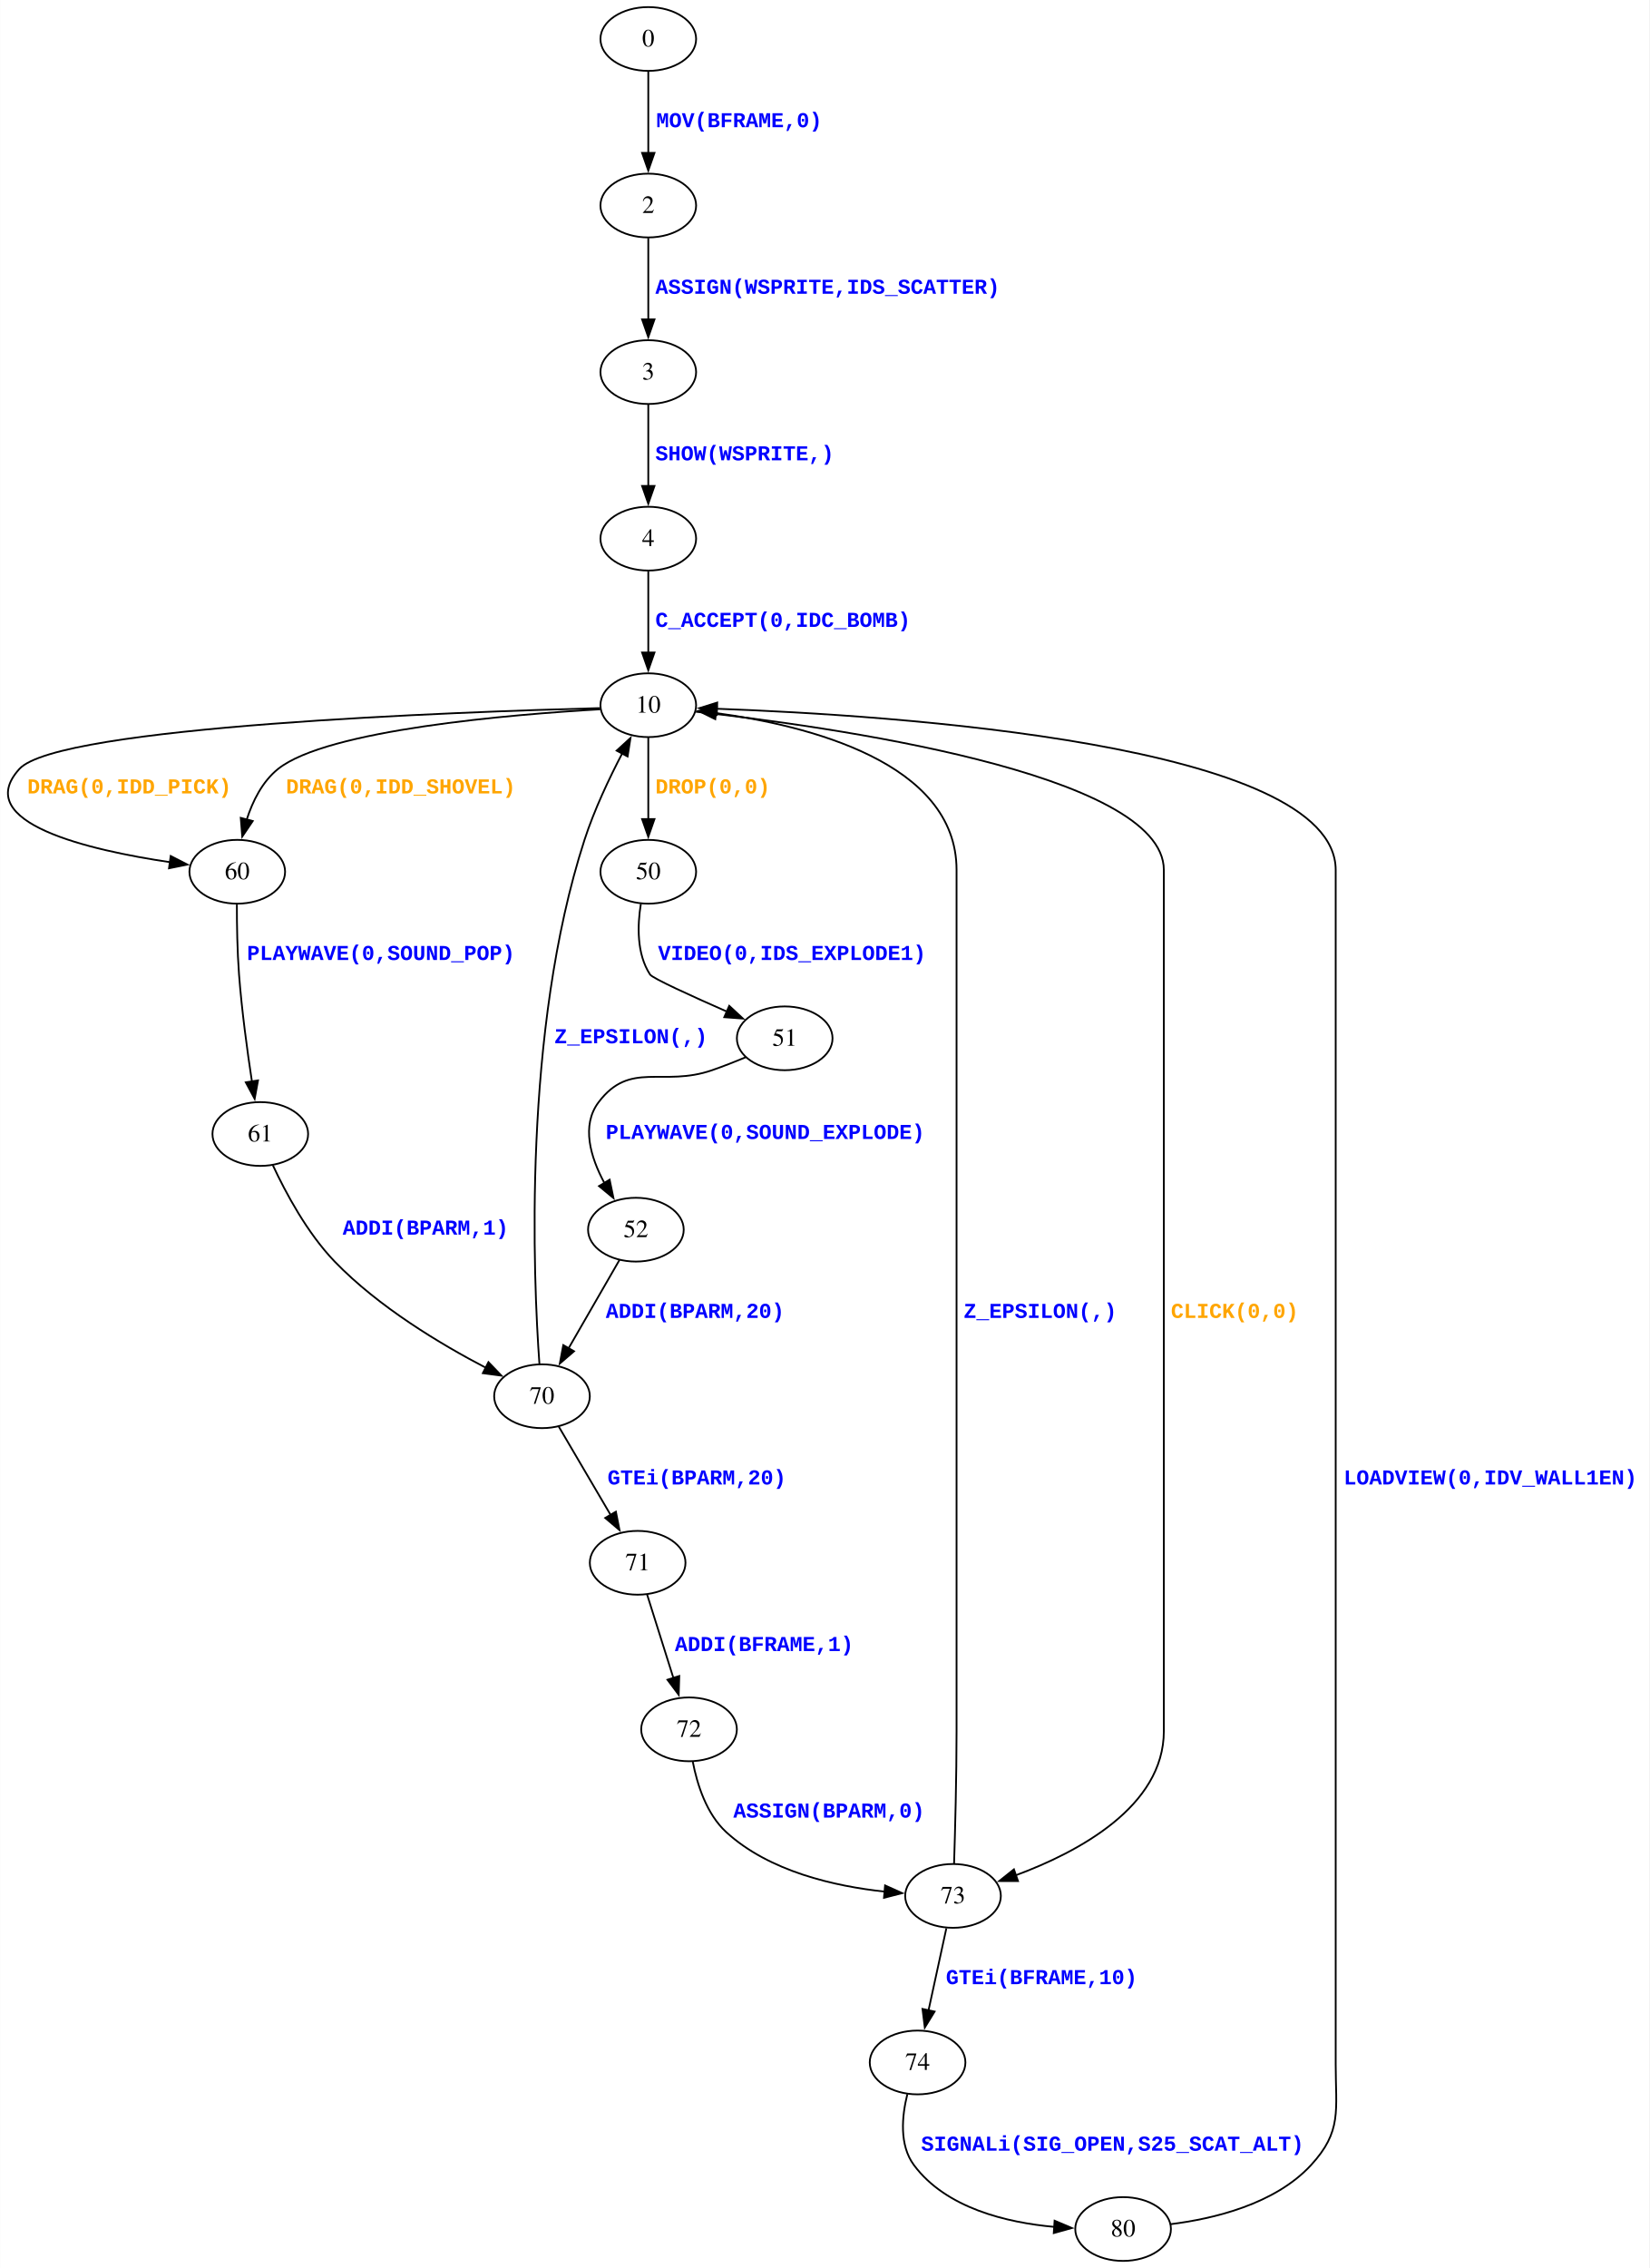
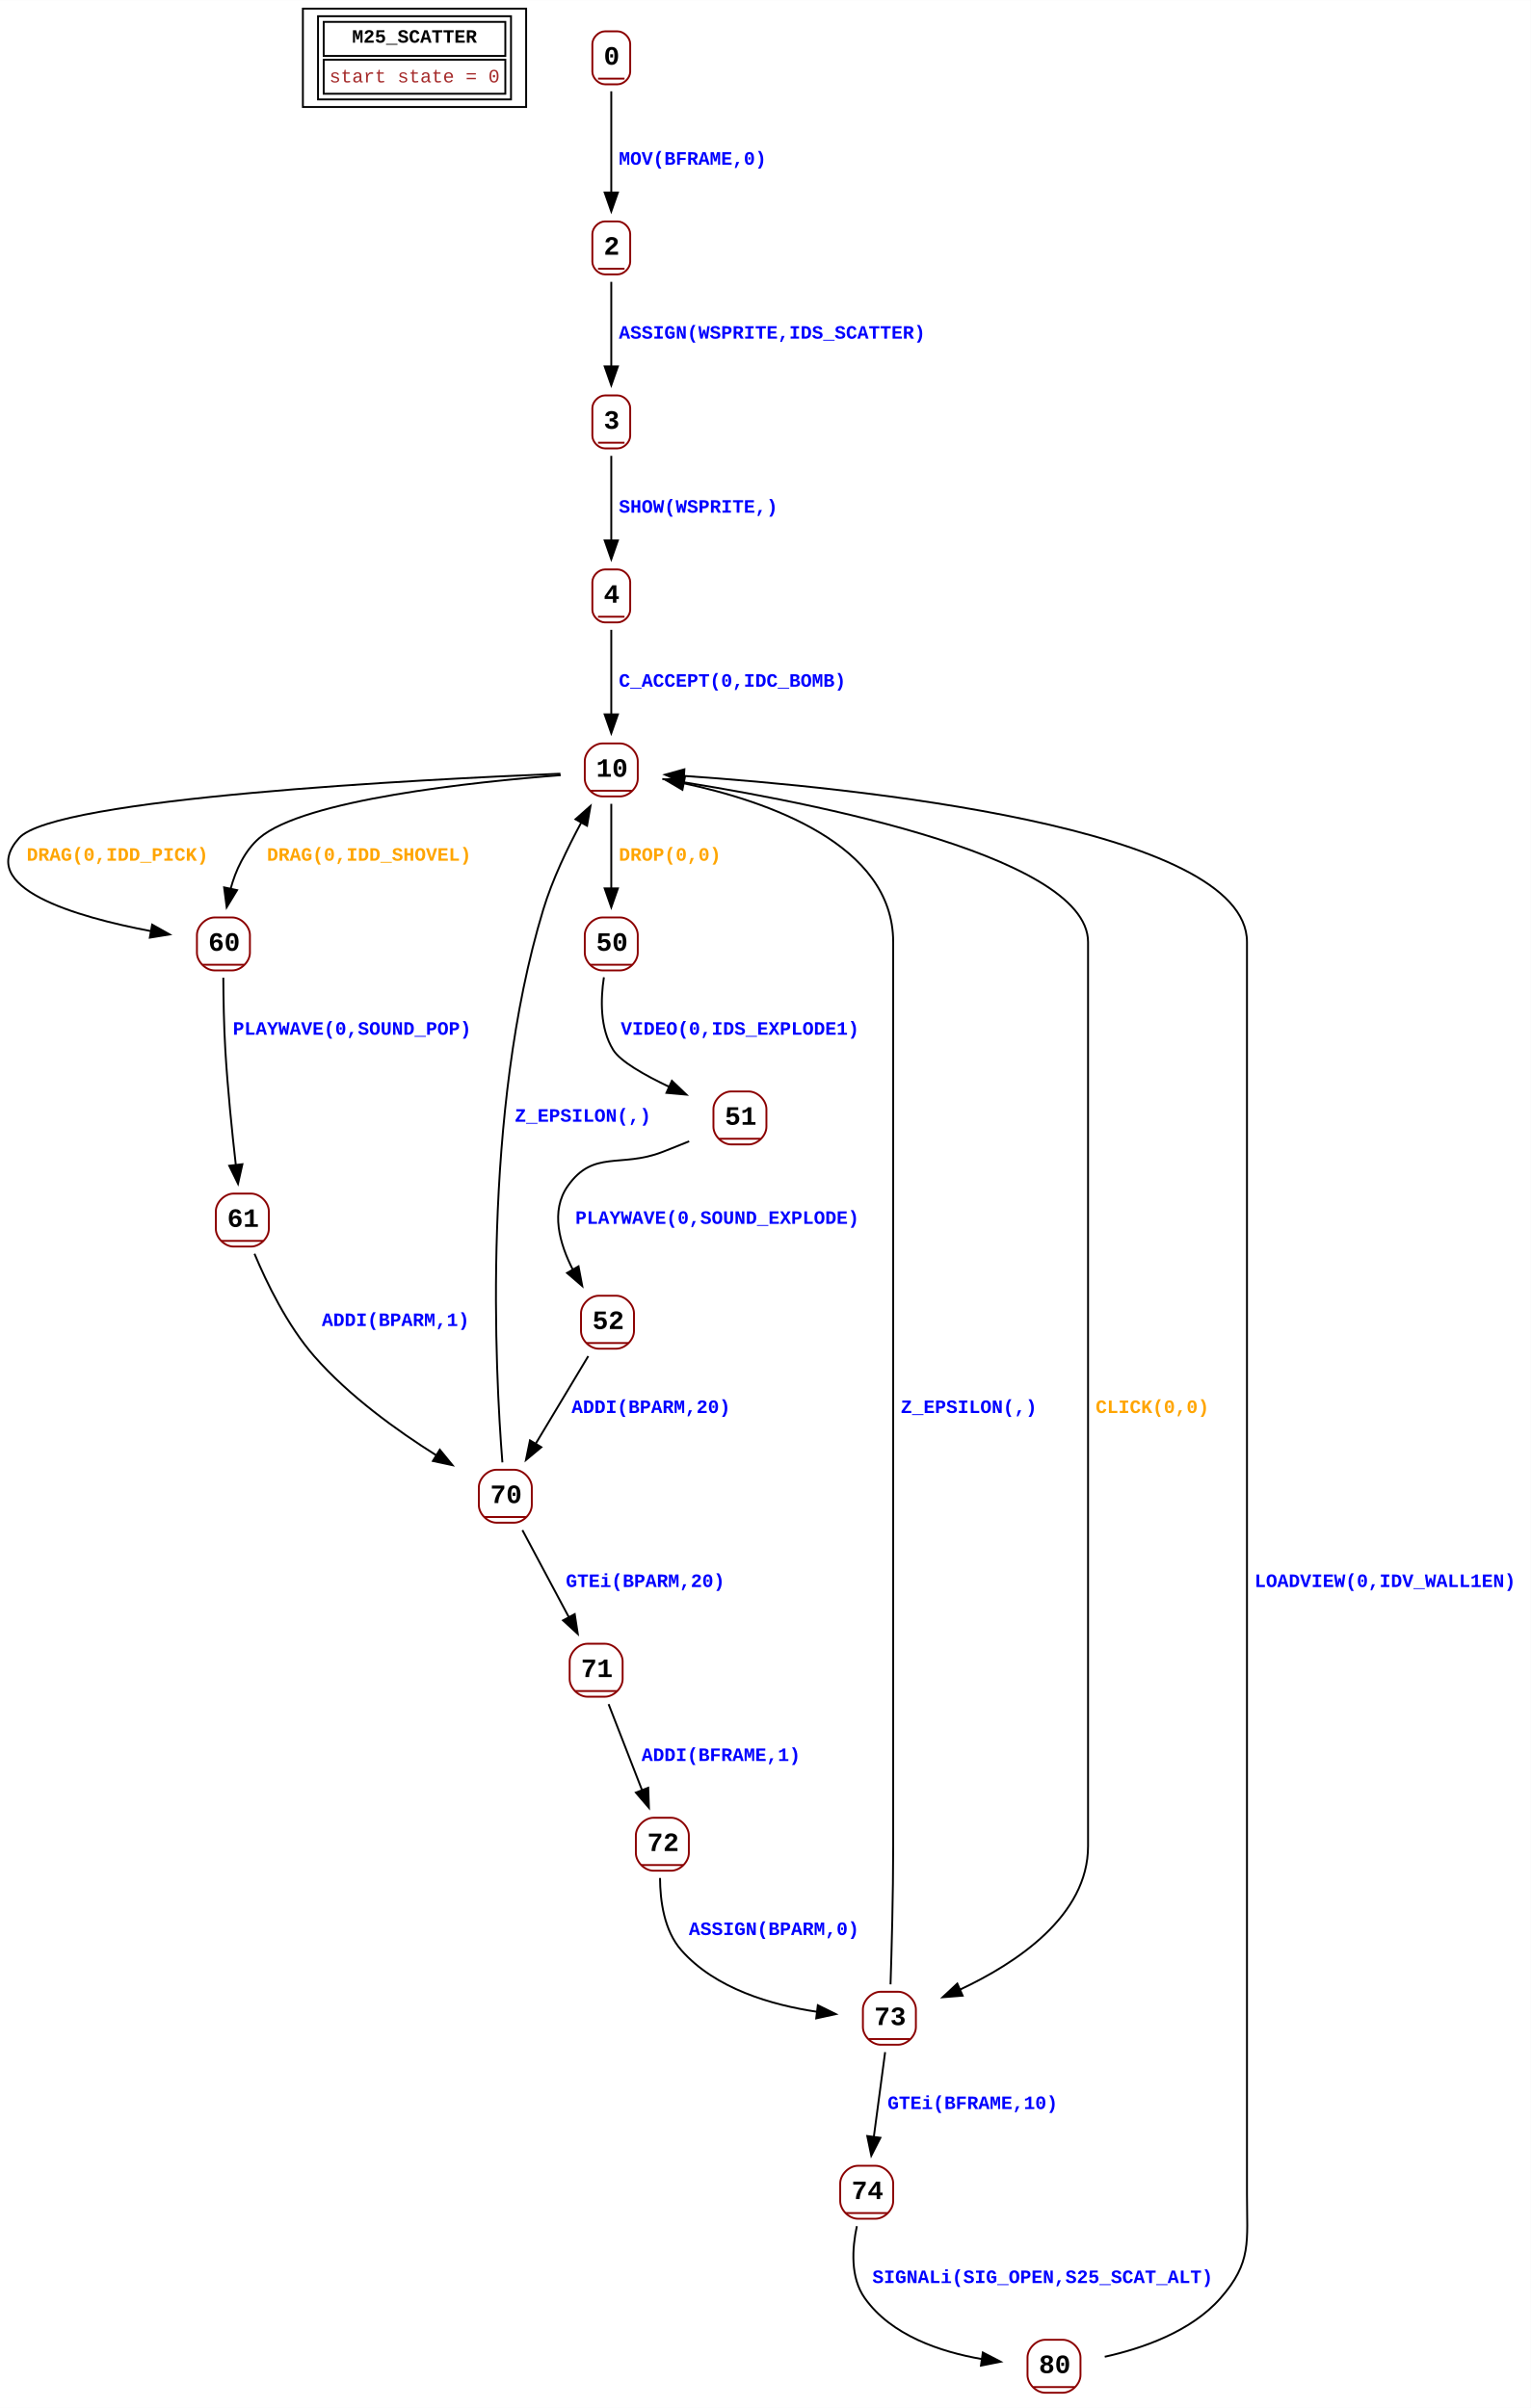
- <svg xmlns="http://www.w3.org/2000/svg" width="931pt" height="1280pt" viewBox="0.00 0.00 930.84 1280.00">
-   <g id="graph0" class="graph" transform="scale(1 1) rotate(0) translate(4 1276)">
-     <polygon fill="white" stroke="none" points="-4,4 -4,-1276 926.84,-1276 926.84,4 -4,4" />
+ <svg xmlns="http://www.w3.org/2000/svg" width="809pt" height="1273pt" viewBox="0.00 0.00 809.09 1273.00">
+   <g id="graph0" class="graph" transform="scale(1 1) rotate(0) translate(4 1269)">
+     <polygon fill="white" stroke="none" points="-4,4 -4,-1269 805.09,-1269 805.09,4 -4,4" />
    <g id="node1" class="node">
-       <ellipse fill="none" stroke="black" cx="361.84" cy="-1254" rx="27" ry="18" />
-       <text text-anchor="middle" x="361.84" y="-1249.8" font-family="Times,serif" font-size="14.00">0</text>
+       <polygon fill="none" stroke="black" points="156.09,-1212.5 156.09,-1264.5 274.09,-1264.5 274.09,-1212.5 156.09,-1212.5" />
+       <polygon fill="none" stroke="black" points="167.09,-1239.5 167.09,-1257.5 263.09,-1257.5 263.09,-1239.5 167.09,-1239.5" />
+       <text text-anchor="start" x="182.08" y="-1246.5" font-family="Courier New" font-weight="bold" font-size="10.00">M25_SCATTER</text>
+       <polygon fill="none" stroke="black" points="167.09,-1219.5 167.09,-1237.5 263.09,-1237.5 263.09,-1219.5 167.09,-1219.5" />
+       <text text-anchor="start" x="170.09" y="-1225.5" font-family="Courier New" font-size="10.00" fill="brown">start state = 0</text>
+       <polygon fill="none" stroke="black" points="164.09,-1216.5 164.09,-1260.5 266.09,-1260.5 266.09,-1216.5 164.09,-1216.5" />
    </g>
    <g id="node2" class="node">
-       <ellipse fill="none" stroke="black" cx="361.84" cy="-1160" rx="27" ry="18" />
-       <text text-anchor="middle" x="361.84" y="-1155.8" font-family="Times,serif" font-size="14.00">2</text>
+       <polyline fill="none" stroke="darkred" points="312.09,-1227.5 326.09,-1227.5" />
+       <text text-anchor="start" x="315.09" y="-1234.9" font-family="Courier New" font-weight="bold" font-size="14.00">0</text>
+       <path fill="none" stroke="darkred" d="M315.75,-1224.5C315.75,-1224.5 322.42,-1224.5 322.42,-1224.5 325.75,-1224.5 329.09,-1227.83 329.09,-1231.17 329.09,-1231.17 329.09,-1245.83 329.09,-1245.83 329.09,-1249.17 325.75,-1252.5 322.42,-1252.5 322.42,-1252.5 315.75,-1252.5 315.75,-1252.5 312.42,-1252.5 309.09,-1249.17 309.09,-1245.83 309.09,-1245.83 309.09,-1231.17 309.09,-1231.17 309.09,-1227.83 312.42,-1224.5 315.75,-1224.5" />
+     </g>
+     <g id="node3" class="node">
+       <polyline fill="none" stroke="darkred" points="312.09,-1127 326.09,-1127" />
+       <text text-anchor="start" x="315.09" y="-1134.4" font-family="Courier New" font-weight="bold" font-size="14.00">2</text>
+       <path fill="none" stroke="darkred" d="M315.75,-1124C315.75,-1124 322.42,-1124 322.42,-1124 325.75,-1124 329.09,-1127.33 329.09,-1130.67 329.09,-1130.67 329.09,-1145.33 329.09,-1145.33 329.09,-1148.67 325.75,-1152 322.42,-1152 322.42,-1152 315.75,-1152 315.75,-1152 312.42,-1152 309.09,-1148.67 309.09,-1145.33 309.09,-1145.33 309.09,-1130.67 309.09,-1130.67 309.09,-1127.33 312.42,-1124 315.75,-1124" />
    </g>
    <g id="edge1" class="edge">
-       <path fill="none" stroke="black" d="M361.84,-1235.7C361.84,-1222.72 361.84,-1204.66 361.84,-1189.56" />
-       <polygon fill="black" stroke="black" points="365.34,-1189.74 361.84,-1179.74 358.34,-1189.74 365.34,-1189.74" />
-       <text text-anchor="start" x="366.34" y="-1204.2" font-family="Courier New" font-weight="bold" font-size="12.00" fill="blue">MOV(BFRAME,0)</text>
+       <path fill="none" stroke="black" d="M319.09,-1220.79C319.09,-1206.14 319.09,-1184.55 319.09,-1167.23" />
+       <polygon fill="black" stroke="black" points="322.59,-1167.3 319.09,-1157.3 315.59,-1167.3 322.59,-1167.3" />
+       <text text-anchor="start" x="323.09" y="-1182" font-family="Courier New" font-weight="bold" font-size="10.00" fill="blue">MOV(BFRAME,0)</text>
+     </g>
+     <g id="node8" class="node">
+       <polyline fill="none" stroke="darkred" points="312.09,-1035 326.09,-1035" />
+       <text text-anchor="start" x="315.09" y="-1042.4" font-family="Courier New" font-weight="bold" font-size="14.00">3</text>
+       <path fill="none" stroke="darkred" d="M315.75,-1032C315.75,-1032 322.42,-1032 322.42,-1032 325.75,-1032 329.09,-1035.33 329.09,-1038.67 329.09,-1038.67 329.09,-1053.33 329.09,-1053.33 329.09,-1056.67 325.75,-1060 322.42,-1060 322.42,-1060 315.75,-1060 315.75,-1060 312.42,-1060 309.09,-1056.67 309.09,-1053.33 309.09,-1053.33 309.09,-1038.67 309.09,-1038.67 309.09,-1035.33 312.42,-1032 315.75,-1032" />
+     </g>
+     <g id="edge6" class="edge">
+       <path fill="none" stroke="black" d="M319.09,-1120.07C319.09,-1107.38 319.09,-1089.71 319.09,-1074.94" />
+       <polygon fill="black" stroke="black" points="322.59,-1075.37 319.09,-1065.37 315.59,-1075.37 322.59,-1075.37" />
+       <text text-anchor="start" x="323.09" y="-1090" font-family="Courier New" font-weight="bold" font-size="10.00" fill="blue">ASSIGN(WSPRITE,IDS_SCATTER)</text>
+     </g>
+     <g id="node4" class="node">
+       <polyline fill="none" stroke="darkred" points="308.09,-851 330.09,-851" />
+       <text text-anchor="start" x="311.09" y="-858.4" font-family="Courier New" font-weight="bold" font-size="14.00">10</text>
+       <path fill="none" stroke="darkred" d="M314.42,-848C314.42,-848 323.75,-848 323.75,-848 328.42,-848 333.09,-852.67 333.09,-857.33 333.09,-857.33 333.09,-866.67 333.09,-866.67 333.09,-871.33 328.42,-876 323.75,-876 323.75,-876 314.42,-876 314.42,-876 309.75,-876 305.09,-871.33 305.09,-866.67 305.09,-866.67 305.09,-857.33 305.09,-857.33 305.09,-852.67 309.75,-848 314.42,-848" />
+     </g>
+     <g id="node5" class="node">
+       <polyline fill="none" stroke="darkred" points="455.09,-191 477.09,-191" />
+       <text text-anchor="start" x="458.09" y="-198.4" font-family="Courier New" font-weight="bold" font-size="14.00">73</text>
+       <path fill="none" stroke="darkred" d="M461.42,-188C461.42,-188 470.75,-188 470.75,-188 475.42,-188 480.09,-192.67 480.09,-197.33 480.09,-197.33 480.09,-206.67 480.09,-206.67 480.09,-211.33 475.42,-216 470.75,-216 470.75,-216 461.42,-216 461.42,-216 456.75,-216 452.09,-211.33 452.09,-206.67 452.09,-206.67 452.09,-197.33 452.09,-197.33 452.09,-192.67 456.75,-188 461.42,-188" />
+     </g>
+     <g id="edge2" class="edge">
+       <path fill="none" stroke="black" d="M346.06,-857.23C411.07,-847.4 571.09,-818.39 571.09,-771 571.09,-771 571.09,-771 571.09,-293 571.09,-256.17 533.38,-231.16 503.16,-217.03" />
+       <polygon fill="black" stroke="black" points="504.8,-213.93 494.24,-213.1 501.98,-220.33 504.8,-213.93" />
+       <text text-anchor="start" x="575.09" y="-522" font-family="Courier New" font-weight="bold" font-size="10.00" fill="orange">CLICK(0,0)</text>
+     </g>
+     <g id="node6" class="node">
+       <polyline fill="none" stroke="darkred" points="103.09,-759 125.09,-759" />
+       <text text-anchor="start" x="106.09" y="-766.4" font-family="Courier New" font-weight="bold" font-size="14.00">60</text>
+       <path fill="none" stroke="darkred" d="M109.42,-756C109.42,-756 118.75,-756 118.75,-756 123.42,-756 128.09,-760.67 128.09,-765.33 128.09,-765.33 128.09,-774.67 128.09,-774.67 128.09,-779.33 123.42,-784 118.75,-784 118.75,-784 109.42,-784 109.42,-784 104.75,-784 100.09,-779.33 100.09,-774.67 100.09,-774.67 100.09,-765.33 100.09,-765.33 100.09,-760.67 104.75,-756 109.42,-756" />
+     </g>
+     <g id="edge3" class="edge">
+       <path fill="none" stroke="black" d="M292.2,-860.01C219.82,-857.05 25.04,-847.19 6.09,-826 -17.4,-799.74 36.06,-784.3 75.84,-776.76" />
+       <polygon fill="black" stroke="black" points="76.41,-780.21 85.65,-775.02 75.19,-773.32 76.41,-780.21" />
+       <text text-anchor="start" x="10.09" y="-814" font-family="Courier New" font-weight="bold" font-size="10.00" fill="orange">DRAG(0,IDD_PICK)</text>
+     </g>
+     <g id="edge4" class="edge">
+       <path fill="none" stroke="black" d="M292.37,-859.23C246.77,-855.7 156.59,-846.29 133.09,-826 125.17,-819.17 120.55,-808.87 117.86,-799.03" />
+       <polygon fill="black" stroke="black" points="121.31,-798.45 115.81,-789.39 114.46,-799.9 121.31,-798.45" />
+       <text text-anchor="start" x="137.09" y="-814" font-family="Courier New" font-weight="bold" font-size="10.00" fill="orange">DRAG(0,IDD_SHOVEL)</text>
    </g>
    <g id="node7" class="node">
-       <ellipse fill="none" stroke="black" cx="361.84" cy="-1066" rx="27" ry="18" />
-       <text text-anchor="middle" x="361.84" y="-1061.8" font-family="Times,serif" font-size="14.00">3</text>
-     </g>
-     <g id="edge6" class="edge">
-       <path fill="none" stroke="black" d="M361.84,-1141.7C361.84,-1128.72 361.84,-1110.66 361.84,-1095.56" />
-       <polygon fill="black" stroke="black" points="365.34,-1095.74 361.84,-1085.74 358.34,-1095.74 365.34,-1095.74" />
-       <text text-anchor="start" x="365.84" y="-1110.2" font-family="Courier New" font-weight="bold" font-size="12.00" fill="blue">ASSIGN(WSPRITE,IDS_SCATTER)</text>
-     </g>
-     <g id="node3" class="node">
-       <ellipse fill="none" stroke="black" cx="361.84" cy="-878" rx="27" ry="18" />
-       <text text-anchor="middle" x="361.84" y="-873.8" font-family="Times,serif" font-size="14.00">10</text>
-     </g>
-     <g id="node4" class="node">
-       <ellipse fill="none" stroke="black" cx="533.84" cy="-206" rx="27" ry="18" />
-       <text text-anchor="middle" x="533.84" y="-201.8" font-family="Times,serif" font-size="14.00">73</text>
-     </g>
-     <g id="edge2" class="edge">
-       <path fill="none" stroke="black" d="M388.7,-874.32C460.74,-866.4 652.84,-840.1 652.84,-785 652.84,-785 652.84,-785 652.84,-299 652.84,-256.35 604.41,-230.67 569.34,-217.67" />
-       <polygon fill="black" stroke="black" points="570.52,-214.38 559.93,-214.39 568.22,-220.99 570.52,-214.38" />
-       <text text-anchor="start" x="656.84" y="-532.2" font-family="Courier New" font-weight="bold" font-size="12.00" fill="orange">CLICK(0,0)</text>
-     </g>
-     <g id="node5" class="node">
-       <ellipse fill="none" stroke="black" cx="129.84" cy="-784" rx="27" ry="18" />
-       <text text-anchor="middle" x="129.84" y="-779.8" font-family="Times,serif" font-size="14.00">60</text>
-     </g>
-     <g id="edge3" class="edge">
-       <path fill="none" stroke="black" d="M334.54,-876.37C255.18,-874.27 28.75,-866.18 6.84,-842 -20.71,-811.6 46.3,-796.17 91.86,-789.42" />
-       <polygon fill="black" stroke="black" points="92.27,-792.9 101.69,-788.06 91.31,-785.96 92.27,-792.9" />
-       <text text-anchor="start" x="11.34" y="-828.2" font-family="Courier New" font-weight="bold" font-size="12.00" fill="orange">DRAG(0,IDD_PICK)</text>
-     </g>
-     <g id="edge4" class="edge">
-       <path fill="none" stroke="black" d="M334.74,-875.7C284.71,-872.79 180.45,-864.17 152.84,-842 143.98,-834.89 138.51,-823.83 135.15,-813.34" />
-       <polygon fill="black" stroke="black" points="138.58,-812.63 132.65,-803.85 131.81,-814.42 138.58,-812.63" />
-       <text text-anchor="start" x="157.34" y="-828.2" font-family="Courier New" font-weight="bold" font-size="12.00" fill="orange">DRAG(0,IDD_SHOVEL)</text>
-     </g>
-     <g id="node6" class="node">
-       <ellipse fill="none" stroke="black" cx="361.84" cy="-784" rx="27" ry="18" />
-       <text text-anchor="middle" x="361.84" y="-779.8" font-family="Times,serif" font-size="14.00">50</text>
+       <polyline fill="none" stroke="darkred" points="308.09,-759 330.09,-759" />
+       <text text-anchor="start" x="311.09" y="-766.4" font-family="Courier New" font-weight="bold" font-size="14.00">50</text>
+       <path fill="none" stroke="darkred" d="M314.42,-756C314.42,-756 323.75,-756 323.75,-756 328.42,-756 333.09,-760.67 333.09,-765.33 333.09,-765.33 333.09,-774.67 333.09,-774.67 333.09,-779.33 328.42,-784 323.75,-784 323.75,-784 314.42,-784 314.42,-784 309.75,-784 305.09,-779.33 305.09,-774.67 305.09,-774.67 305.09,-765.33 305.09,-765.33 305.09,-760.67 309.75,-756 314.42,-756" />
    </g>
    <g id="edge5" class="edge">
-       <path fill="none" stroke="black" d="M361.84,-859.7C361.84,-846.72 361.84,-828.66 361.84,-813.56" />
-       <polygon fill="black" stroke="black" points="365.34,-813.74 361.84,-803.74 358.34,-813.74 365.34,-813.74" />
-       <text text-anchor="start" x="365.84" y="-828.2" font-family="Courier New" font-weight="bold" font-size="12.00" fill="orange">DROP(0,0)</text>
+       <path fill="none" stroke="black" d="M319.09,-844.07C319.09,-831.38 319.09,-813.71 319.09,-798.94" />
+       <polygon fill="black" stroke="black" points="322.59,-799.37 319.09,-789.37 315.59,-799.37 322.59,-799.37" />
+       <text text-anchor="start" x="323.09" y="-814" font-family="Courier New" font-weight="bold" font-size="10.00" fill="orange">DROP(0,0)</text>
    </g>
    <g id="edge19" class="edge">
-       <path fill="none" stroke="black" d="M534.44,-224.29C535.03,-242.78 535.84,-272.96 535.84,-299 535.84,-785 535.84,-785 535.84,-785 535.84,-846.03 451.16,-866.68 399.95,-873.59" />
-       <polygon fill="black" stroke="black" points="399.65,-870.1 390.15,-874.79 400.5,-877.05 399.65,-870.1" />
-       <text text-anchor="start" x="539.84" y="-532.2" font-family="Courier New" font-weight="bold" font-size="12.00" fill="blue">Z_EPSILON(,)</text>
+       <path fill="none" stroke="black" d="M466.69,-219.92C467.28,-238 468.09,-267.52 468.09,-293 468.09,-771 468.09,-771 468.09,-771 468.09,-822.74 401.45,-845.53 357.3,-854.95" />
+       <polygon fill="black" stroke="black" points="356.69,-851.5 347.56,-856.87 358.04,-858.37 356.69,-851.5" />
+       <text text-anchor="start" x="472.09" y="-522" font-family="Courier New" font-weight="bold" font-size="10.00" fill="blue">Z_EPSILON(,)</text>
+     </g>
+     <g id="node16" class="node">
+       <polyline fill="none" stroke="darkred" points="443.09,-99 465.09,-99" />
+       <text text-anchor="start" x="446.09" y="-106.4" font-family="Courier New" font-weight="bold" font-size="14.00">74</text>
+       <path fill="none" stroke="darkred" d="M449.42,-96C449.42,-96 458.75,-96 458.75,-96 463.42,-96 468.09,-100.67 468.09,-105.33 468.09,-105.33 468.09,-114.67 468.09,-114.67 468.09,-119.33 463.42,-124 458.75,-124 458.75,-124 449.42,-124 449.42,-124 444.75,-124 440.09,-119.33 440.09,-114.67 440.09,-114.67 440.09,-105.33 440.09,-105.33 440.09,-100.67 444.75,-96 449.42,-96" />
+     </g>
+     <g id="edge18" class="edge">
+       <path fill="none" stroke="black" d="M463.83,-184.07C462.14,-171.38 459.78,-153.71 457.81,-138.94" />
+       <polygon fill="black" stroke="black" points="461.33,-138.8 456.53,-129.35 454.39,-139.73 461.33,-138.8" />
+       <text text-anchor="start" x="465.09" y="-154" font-family="Courier New" font-weight="bold" font-size="10.00" fill="blue">GTEi(BFRAME,10)</text>
+     </g>
+     <g id="node13" class="node">
+       <polyline fill="none" stroke="darkred" points="113.09,-613 135.09,-613" />
+       <text text-anchor="start" x="116.09" y="-620.4" font-family="Courier New" font-weight="bold" font-size="14.00">61</text>
+       <path fill="none" stroke="darkred" d="M119.42,-610C119.42,-610 128.75,-610 128.75,-610 133.42,-610 138.09,-614.67 138.09,-619.33 138.09,-619.33 138.09,-628.67 138.09,-628.67 138.09,-633.33 133.42,-638 128.75,-638 128.75,-638 119.42,-638 119.42,-638 114.75,-638 110.09,-633.33 110.09,-628.67 110.09,-628.67 110.09,-619.33 110.09,-619.33 110.09,-614.67 114.75,-610 119.42,-610" />
+     </g>
+     <g id="edge12" class="edge">
+       <path fill="none" stroke="black" d="M114.03,-752.14C114.09,-741.25 114.33,-726.77 115.09,-714 116.3,-693.57 118.65,-670.58 120.65,-653.09" />
+       <polygon fill="black" stroke="black" points="124.12,-653.54 121.81,-643.2 117.17,-652.73 124.12,-653.54" />
+       <text text-anchor="start" x="119.09" y="-722" font-family="Courier New" font-weight="bold" font-size="10.00" fill="blue">PLAYWAVE(0,SOUND_POP)</text>
+     </g>
+     <g id="node10" class="node">
+       <polyline fill="none" stroke="darkred" points="376.09,-667 398.09,-667" />
+       <text text-anchor="start" x="379.09" y="-674.4" font-family="Courier New" font-weight="bold" font-size="14.00">51</text>
+       <path fill="none" stroke="darkred" d="M382.42,-664C382.42,-664 391.75,-664 391.75,-664 396.42,-664 401.09,-668.67 401.09,-673.33 401.09,-673.33 401.09,-682.67 401.09,-682.67 401.09,-687.33 396.42,-692 391.75,-692 391.75,-692 382.42,-692 382.42,-692 377.75,-692 373.09,-687.33 373.09,-682.67 373.09,-682.67 373.09,-673.33 373.09,-673.33 373.09,-668.67 377.75,-664 382.42,-664" />
+     </g>
+     <g id="edge9" class="edge">
+       <path fill="none" stroke="black" d="M315.19,-752.36C313.42,-740.75 313.06,-725.37 320.09,-714 323.86,-707.91 336.59,-700.65 349.97,-694.32" />
+       <polygon fill="black" stroke="black" points="351.13,-697.64 358.8,-690.32 348.25,-691.26 351.13,-697.64" />
+       <text text-anchor="start" x="324.09" y="-722" font-family="Courier New" font-weight="bold" font-size="10.00" fill="blue">VIDEO(0,IDS_EXPLODE1)</text>
+     </g>
+     <g id="node9" class="node">
+       <polyline fill="none" stroke="darkred" points="312.09,-943 326.09,-943" />
+       <text text-anchor="start" x="315.09" y="-950.4" font-family="Courier New" font-weight="bold" font-size="14.00">4</text>
+       <path fill="none" stroke="darkred" d="M315.75,-940C315.75,-940 322.42,-940 322.42,-940 325.75,-940 329.09,-943.33 329.09,-946.67 329.09,-946.67 329.09,-961.33 329.09,-961.33 329.09,-964.67 325.75,-968 322.42,-968 322.42,-968 315.75,-968 315.75,-968 312.42,-968 309.09,-964.67 309.09,-961.33 309.09,-961.33 309.09,-946.67 309.09,-946.67 309.09,-943.33 312.42,-940 315.75,-940" />
+     </g>
+     <g id="edge7" class="edge">
+       <path fill="none" stroke="black" d="M319.09,-1028.07C319.09,-1015.38 319.09,-997.71 319.09,-982.94" />
+       <polygon fill="black" stroke="black" points="322.59,-983.37 319.09,-973.37 315.59,-983.37 322.59,-983.37" />
+       <text text-anchor="start" x="323.09" y="-998" font-family="Courier New" font-weight="bold" font-size="10.00" fill="blue">SHOW(WSPRITE,)</text>
+     </g>
+     <g id="edge8" class="edge">
+       <path fill="none" stroke="black" d="M319.09,-936.07C319.09,-923.38 319.09,-905.71 319.09,-890.94" />
+       <polygon fill="black" stroke="black" points="322.59,-891.37 319.09,-881.37 315.59,-891.37 322.59,-891.37" />
+       <text text-anchor="start" x="323.09" y="-906" font-family="Courier New" font-weight="bold" font-size="10.00" fill="blue">C_ACCEPT(0,IDC_BOMB)</text>
+     </g>
+     <g id="node11" class="node">
+       <polyline fill="none" stroke="darkred" points="306.09,-559 328.09,-559" />
+       <text text-anchor="start" x="309.09" y="-566.4" font-family="Courier New" font-weight="bold" font-size="14.00">52</text>
+       <path fill="none" stroke="darkred" d="M312.42,-556C312.42,-556 321.75,-556 321.75,-556 326.42,-556 331.09,-560.67 331.09,-565.33 331.09,-565.33 331.09,-574.67 331.09,-574.67 331.09,-579.33 326.42,-584 321.75,-584 321.75,-584 312.42,-584 312.42,-584 307.75,-584 303.09,-579.33 303.09,-574.67 303.09,-574.67 303.09,-565.33 303.09,-565.33 303.09,-560.67 307.75,-556 312.42,-556" />
+     </g>
+     <g id="edge10" class="edge">
+       <path fill="none" stroke="black" d="M360.26,-665.66C355.55,-663.73 350.69,-661.78 346.09,-660 324.06,-651.47 309.67,-661.32 296.09,-642 286.87,-628.88 291.62,-611.69 298.91,-597.51" />
+       <polygon fill="black" stroke="black" points="301.78,-599.54 303.75,-589.13 295.72,-596.04 301.78,-599.54" />
+       <text text-anchor="start" x="300.09" y="-622" font-family="Courier New" font-weight="bold" font-size="10.00" fill="blue">PLAYWAVE(0,SOUND_EXPLODE)</text>
+     </g>
+     <g id="node12" class="node">
+       <polyline fill="none" stroke="darkred" points="252.09,-467 274.09,-467" />
+       <text text-anchor="start" x="255.09" y="-474.4" font-family="Courier New" font-weight="bold" font-size="14.00">70</text>
+       <path fill="none" stroke="darkred" d="M258.42,-464C258.42,-464 267.75,-464 267.75,-464 272.42,-464 277.09,-468.67 277.09,-473.33 277.09,-473.33 277.09,-482.67 277.09,-482.67 277.09,-487.33 272.42,-492 267.75,-492 267.75,-492 258.42,-492 258.42,-492 253.75,-492 249.09,-487.33 249.09,-482.67 249.09,-482.67 249.09,-473.33 249.09,-473.33 249.09,-468.67 253.75,-464 258.42,-464" />
+     </g>
+     <g id="edge11" class="edge">
+       <path fill="none" stroke="black" d="M306.93,-552.07C299.09,-539 288.08,-520.66 279.06,-505.63" />
+       <polygon fill="black" stroke="black" points="282.12,-503.92 273.98,-497.15 276.12,-507.53 282.12,-503.92" />
+       <text text-anchor="start" x="298.09" y="-522" font-family="Courier New" font-weight="bold" font-size="10.00" fill="blue">ADDI(BPARM,20)</text>
+     </g>
+     <g id="edge15" class="edge">
+       <path fill="none" stroke="black" d="M261.54,-495.89C257.77,-543.22 250.62,-680.72 283.09,-788 287.93,-804.01 295.99,-820.82 303.26,-834.27" />
+       <polygon fill="black" stroke="black" points="300.17,-835.91 308.1,-842.93 306.28,-832.49 300.17,-835.91" />
+       <text text-anchor="start" x="268.09" y="-676" font-family="Courier New" font-weight="bold" font-size="10.00" fill="blue">Z_EPSILON(,)</text>
+     </g>
+     <g id="node14" class="node">
+       <polyline fill="none" stroke="darkred" points="300.09,-375 322.09,-375" />
+       <text text-anchor="start" x="303.09" y="-382.4" font-family="Courier New" font-weight="bold" font-size="14.00">71</text>
+       <path fill="none" stroke="darkred" d="M306.42,-372C306.42,-372 315.75,-372 315.75,-372 320.42,-372 325.09,-376.67 325.09,-381.33 325.09,-381.33 325.09,-390.67 325.09,-390.67 325.09,-395.33 320.42,-400 315.75,-400 315.75,-400 306.42,-400 306.42,-400 301.75,-400 297.09,-395.33 297.09,-390.67 297.09,-390.67 297.09,-381.33 297.09,-381.33 297.09,-376.67 301.75,-372 306.42,-372" />
+     </g>
+     <g id="edge14" class="edge">
+       <path fill="none" stroke="black" d="M272.12,-460.07C279.09,-447 288.87,-428.66 296.89,-413.63" />
+       <polygon fill="black" stroke="black" points="299.77,-415.66 301.39,-405.19 293.59,-412.36 299.77,-415.66" />
+       <text text-anchor="start" x="295.09" y="-430" font-family="Courier New" font-weight="bold" font-size="10.00" fill="blue">GTEi(BPARM,20)</text>
+     </g>
+     <g id="edge13" class="edge">
+       <path fill="none" stroke="black" d="M130.51,-606.19C136.91,-590.9 147.83,-568.32 162.09,-552 180.44,-531 205.92,-512.64 226.69,-499.58" />
+       <polygon fill="black" stroke="black" points="228.46,-502.6 235.17,-494.4 224.81,-496.63 228.46,-502.6" />
+       <text text-anchor="start" x="166.09" y="-568" font-family="Courier New" font-weight="bold" font-size="10.00" fill="blue">ADDI(BPARM,1)</text>
    </g>
    <g id="node15" class="node">
-       <ellipse fill="none" stroke="black" cx="513.84" cy="-112" rx="27" ry="18" />
-       <text text-anchor="middle" x="513.84" y="-107.8" font-family="Times,serif" font-size="14.00">74</text>
-     </g>
-     <g id="edge18" class="edge">
-       <path fill="none" stroke="black" d="M530.08,-187.7C527.23,-174.59 523.26,-156.31 519.95,-141.11" />
-       <polygon fill="black" stroke="black" points="523.45,-140.73 517.91,-131.71 516.61,-142.22 523.45,-140.73" />
-       <text text-anchor="start" x="529.84" y="-156.2" font-family="Courier New" font-weight="bold" font-size="12.00" fill="blue">GTEi(BFRAME,10)</text>
-     </g>
-     <g id="node12" class="node">
-       <ellipse fill="none" stroke="black" cx="142.84" cy="-636" rx="27" ry="18" />
-       <text text-anchor="middle" x="142.84" y="-631.8" font-family="Times,serif" font-size="14.00">61</text>
-     </g>
-     <g id="edge12" class="edge">
-       <path fill="none" stroke="black" d="M129.62,-765.51C129.61,-754.22 129.84,-739.22 130.84,-726 132.38,-705.76 135.46,-683.09 138.11,-665.7" />
-       <polygon fill="black" stroke="black" points="141.56,-666.25 139.66,-655.83 134.65,-665.16 141.56,-666.25" />
-       <text text-anchor="start" x="135.34" y="-734.2" font-family="Courier New" font-weight="bold" font-size="12.00" fill="blue">PLAYWAVE(0,SOUND_POP)</text>
-     </g>
-     <g id="node9" class="node">
-       <ellipse fill="none" stroke="black" cx="438.84" cy="-690" rx="27" ry="18" />
-       <text text-anchor="middle" x="438.84" y="-685.8" font-family="Times,serif" font-size="14.00">51</text>
-     </g>
-     <g id="edge9" class="edge">
-       <path fill="none" stroke="black" d="M357.65,-765.9C355.68,-753.79 355.21,-737.69 362.84,-726 364.21,-723.9 386.24,-713.87 406.23,-705.08" />
-       <polygon fill="black" stroke="black" points="407.53,-708.34 415.29,-701.13 404.73,-701.92 407.53,-708.34" />
-       <text text-anchor="start" x="367.34" y="-734.2" font-family="Courier New" font-weight="bold" font-size="12.00" fill="blue">VIDEO(0,IDS_EXPLODE1)</text>
-     </g>
-     <g id="node8" class="node">
-       <ellipse fill="none" stroke="black" cx="361.84" cy="-972" rx="27" ry="18" />
-       <text text-anchor="middle" x="361.84" y="-967.8" font-family="Times,serif" font-size="14.00">4</text>
-     </g>
-     <g id="edge7" class="edge">
-       <path fill="none" stroke="black" d="M361.84,-1047.7C361.84,-1034.72 361.84,-1016.66 361.84,-1001.56" />
-       <polygon fill="black" stroke="black" points="365.34,-1001.74 361.84,-991.74 358.34,-1001.74 365.34,-1001.74" />
-       <text text-anchor="start" x="365.84" y="-1016.2" font-family="Courier New" font-weight="bold" font-size="12.00" fill="blue">SHOW(WSPRITE,)</text>
-     </g>
-     <g id="edge8" class="edge">
-       <path fill="none" stroke="black" d="M361.84,-953.7C361.84,-940.72 361.84,-922.66 361.84,-907.56" />
-       <polygon fill="black" stroke="black" points="365.34,-907.74 361.84,-897.74 358.34,-907.74 365.34,-907.74" />
-       <text text-anchor="start" x="365.84" y="-922.2" font-family="Courier New" font-weight="bold" font-size="12.00" fill="blue">C_ACCEPT(0,IDC_BOMB)</text>
-     </g>
-     <g id="node10" class="node">
-       <ellipse fill="none" stroke="black" cx="354.84" cy="-582" rx="27" ry="18" />
-       <text text-anchor="middle" x="354.84" y="-577.8" font-family="Times,serif" font-size="14.00">52</text>
-     </g>
-     <g id="edge10" class="edge">
-       <path fill="none" stroke="black" d="M416.9,-679.34C410.78,-676.8 404.1,-674.17 397.84,-672 369.92,-662.32 351.68,-677.55 333.84,-654 323.85,-640.81 329.22,-622.93 337.03,-608.41" />
-       <polygon fill="black" stroke="black" points="340.02,-610.22 342.18,-599.85 334.02,-606.61 340.02,-610.22" />
-       <text text-anchor="start" x="337.84" y="-633.2" font-family="Courier New" font-weight="bold" font-size="12.00" fill="blue">PLAYWAVE(0,SOUND_EXPLODE)</text>
-     </g>
-     <g id="node11" class="node">
-       <ellipse fill="none" stroke="black" cx="301.84" cy="-488" rx="27" ry="18" />
-       <text text-anchor="middle" x="301.84" y="-483.8" font-family="Times,serif" font-size="14.00">70</text>
-     </g>
-     <g id="edge11" class="edge">
-       <path fill="none" stroke="black" d="M345.61,-564.97C337.68,-551.21 326.09,-531.1 316.83,-515.02" />
-       <polygon fill="black" stroke="black" points="319.93,-513.38 311.9,-506.46 313.86,-516.87 319.93,-513.38" />
-       <text text-anchor="start" x="337.84" y="-532.2" font-family="Courier New" font-weight="bold" font-size="12.00" fill="blue">ADDI(BPARM,20)</text>
-     </g>
-     <g id="edge15" class="edge">
-       <path fill="none" stroke="black" d="M300.4,-506.16C296.93,-554.26 290.83,-693.9 325.84,-802 331.3,-818.86 339.8,-836.79 347.17,-850.89" />
-       <polygon fill="black" stroke="black" points="343.98,-852.36 351.8,-859.51 350.15,-849.05 343.98,-852.36" />
-       <text text-anchor="start" x="308.84" y="-687.2" font-family="Courier New" font-weight="bold" font-size="12.00" fill="blue">Z_EPSILON(,)</text>
-     </g>
-     <g id="node13" class="node">
-       <ellipse fill="none" stroke="black" cx="355.84" cy="-394" rx="27" ry="18" />
-       <text text-anchor="middle" x="355.84" y="-389.8" font-family="Times,serif" font-size="14.00">71</text>
-     </g>
-     <g id="edge14" class="edge">
-       <path fill="none" stroke="black" d="M311.25,-470.97C319.33,-457.21 331.13,-437.1 340.57,-421.02" />
-       <polygon fill="black" stroke="black" points="343.55,-422.85 345.6,-412.46 337.52,-419.31 343.55,-422.85" />
-       <text text-anchor="start" x="338.84" y="-438.2" font-family="Courier New" font-weight="bold" font-size="12.00" fill="blue">GTEi(BPARM,20)</text>
-     </g>
-     <g id="edge13" class="edge">
-       <path fill="none" stroke="black" d="M149.96,-618.32C157.13,-602.93 169.33,-580.08 184.84,-564 209.61,-538.32 244.81,-517.29 270.11,-504.09" />
-       <polygon fill="black" stroke="black" points="271.61,-507.26 278.95,-499.62 268.45,-501.02 271.61,-507.26" />
-       <text text-anchor="start" x="189.34" y="-579.2" font-family="Courier New" font-weight="bold" font-size="12.00" fill="blue">ADDI(BPARM,1)</text>
-     </g>
-     <g id="node14" class="node">
-       <ellipse fill="none" stroke="black" cx="384.84" cy="-300" rx="27" ry="18" />
-       <text text-anchor="middle" x="384.84" y="-295.8" font-family="Times,serif" font-size="14.00">72</text>
+       <polyline fill="none" stroke="darkred" points="335.09,-283 357.09,-283" />
+       <text text-anchor="start" x="338.09" y="-290.4" font-family="Courier New" font-weight="bold" font-size="14.00">72</text>
+       <path fill="none" stroke="darkred" d="M341.42,-280C341.42,-280 350.75,-280 350.75,-280 355.42,-280 360.09,-284.67 360.09,-289.33 360.09,-289.33 360.09,-298.67 360.09,-298.67 360.09,-303.33 355.42,-308 350.75,-308 350.75,-308 341.42,-308 341.42,-308 336.75,-308 332.09,-303.33 332.09,-298.67 332.09,-298.67 332.09,-289.33 332.09,-289.33 332.09,-284.67 336.75,-280 341.42,-280" />
    </g>
    <g id="edge16" class="edge">
-       <path fill="none" stroke="black" d="M361.16,-376.13C365.34,-362.85 371.26,-344.08 376.13,-328.62" />
-       <polygon fill="black" stroke="black" points="379.33,-330.11 379,-319.52 372.66,-328.01 379.33,-330.11" />
-       <text text-anchor="start" x="376.84" y="-344.2" font-family="Courier New" font-weight="bold" font-size="12.00" fill="blue">ADDI(BFRAME,1)</text>
+       <path fill="none" stroke="black" d="M317.67,-368.07C322.66,-355.25 329.61,-337.36 335.39,-322.5" />
+       <polygon fill="black" stroke="black" points="338.62,-323.85 338.99,-313.26 332.1,-321.31 338.62,-323.85" />
+       <text text-anchor="start" x="335.09" y="-338" font-family="Courier New" font-weight="bold" font-size="10.00" fill="blue">ADDI(BFRAME,1)</text>
    </g>
    <g id="edge17" class="edge">
-       <path fill="none" stroke="black" d="M386.96,-281.71C389.41,-269.02 394.65,-252.27 405.84,-242 430.13,-219.72 467.24,-211.41 495.27,-208.42" />
-       <polygon fill="black" stroke="black" points="495.49,-211.91 505.15,-207.56 494.88,-204.94 495.49,-211.91" />
-       <text text-anchor="start" x="409.84" y="-250.2" font-family="Courier New" font-weight="bold" font-size="12.00" fill="blue">ASSIGN(BPARM,0)</text>
+       <path fill="none" stroke="black" d="M344.86,-276.15C344.91,-264.14 346.99,-248.35 356.09,-238 374.06,-217.57 403.91,-208.96 427.99,-205.39" />
+       <polygon fill="black" stroke="black" points="428.26,-208.88 437.76,-204.19 427.41,-201.93 428.26,-208.88" />
+       <text text-anchor="start" x="360.09" y="-246" font-family="Courier New" font-weight="bold" font-size="10.00" fill="blue">ASSIGN(BPARM,0)</text>
    </g>
-     <g id="node16" class="node">
-       <ellipse fill="none" stroke="black" cx="629.84" cy="-18" rx="27" ry="18" />
-       <text text-anchor="middle" x="629.84" y="-13.8" font-family="Times,serif" font-size="14.00">80</text>
+     <g id="node17" class="node">
+       <polyline fill="none" stroke="darkred" points="542.09,-7 564.09,-7" />
+       <text text-anchor="start" x="545.09" y="-14.4" font-family="Courier New" font-weight="bold" font-size="14.00">80</text>
+       <path fill="none" stroke="darkred" d="M548.42,-4C548.42,-4 557.75,-4 557.75,-4 562.42,-4 567.09,-8.67 567.09,-13.33 567.09,-13.33 567.09,-22.67 567.09,-22.67 567.09,-27.33 562.42,-32 557.75,-32 557.75,-32 548.42,-32 548.42,-32 543.75,-32 539.09,-27.33 539.09,-22.67 539.09,-22.67 539.09,-13.33 539.09,-13.33 539.09,-8.67 543.75,-4 548.42,-4" />
    </g>
    <g id="edge20" class="edge">
-       <path fill="none" stroke="black" d="M508.07,-94.12C504.99,-81.8 503.37,-65.35 511.84,-54 529.93,-29.76 564.1,-21.63 591.03,-19.2" />
-       <polygon fill="black" stroke="black" points="591.17,-22.7 600.92,-18.56 590.71,-15.71 591.17,-22.7" />
-       <text text-anchor="start" x="515.84" y="-62.2" font-family="Courier New" font-weight="bold" font-size="12.00" fill="blue">SIGNALi(SIG_OPEN,S25_SCAT_ALT)</text>
+       <path fill="none" stroke="black" d="M448.89,-92.07C446.38,-80.33 445.35,-64.9 453.09,-54 467.07,-34.29 493.04,-25.59 515.01,-21.79" />
+       <polygon fill="black" stroke="black" points="515.47,-25.27 524.88,-20.4 514.49,-18.33 515.47,-25.27" />
+       <text text-anchor="start" x="457.09" y="-62" font-family="Courier New" font-weight="bold" font-size="10.00" fill="blue">SIGNALi(SIG_OPEN,S25_SCAT_ALT)</text>
    </g>
    <g id="edge21" class="edge">
-       <path fill="none" stroke="black" d="M656.8,-20.75C680.89,-23.77 715.45,-31.95 735.84,-54 753.55,-73.15 749.84,-84.91 749.84,-111 749.84,-785 749.84,-785 749.84,-785 749.84,-856.28 498.82,-872.41 400.59,-876" />
-       <polygon fill="black" stroke="black" points="400.51,-872.5 390.64,-876.33 400.75,-879.49 400.51,-872.5" />
-       <text text-anchor="start" x="754.34" y="-438.2" font-family="Courier New" font-weight="bold" font-size="12.00" fill="blue">LOADVIEW(0,IDV_WALL1EN)</text>
+       <path fill="none" stroke="black" d="M579.91,-23.02C599.57,-27.36 625.46,-36.21 641.09,-54 657.73,-72.95 655.09,-83.78 655.09,-109 655.09,-771 655.09,-771 655.09,-771 655.09,-832.06 445.46,-852.81 357.36,-858.84" />
+       <polygon fill="black" stroke="black" points="357.28,-855.33 347.53,-859.48 357.73,-862.32 357.28,-855.33" />
+       <text text-anchor="start" x="659.09" y="-430" font-family="Courier New" font-weight="bold" font-size="10.00" fill="blue">LOADVIEW(0,IDV_WALL1EN)</text>
    </g>
  </g>
</svg>
